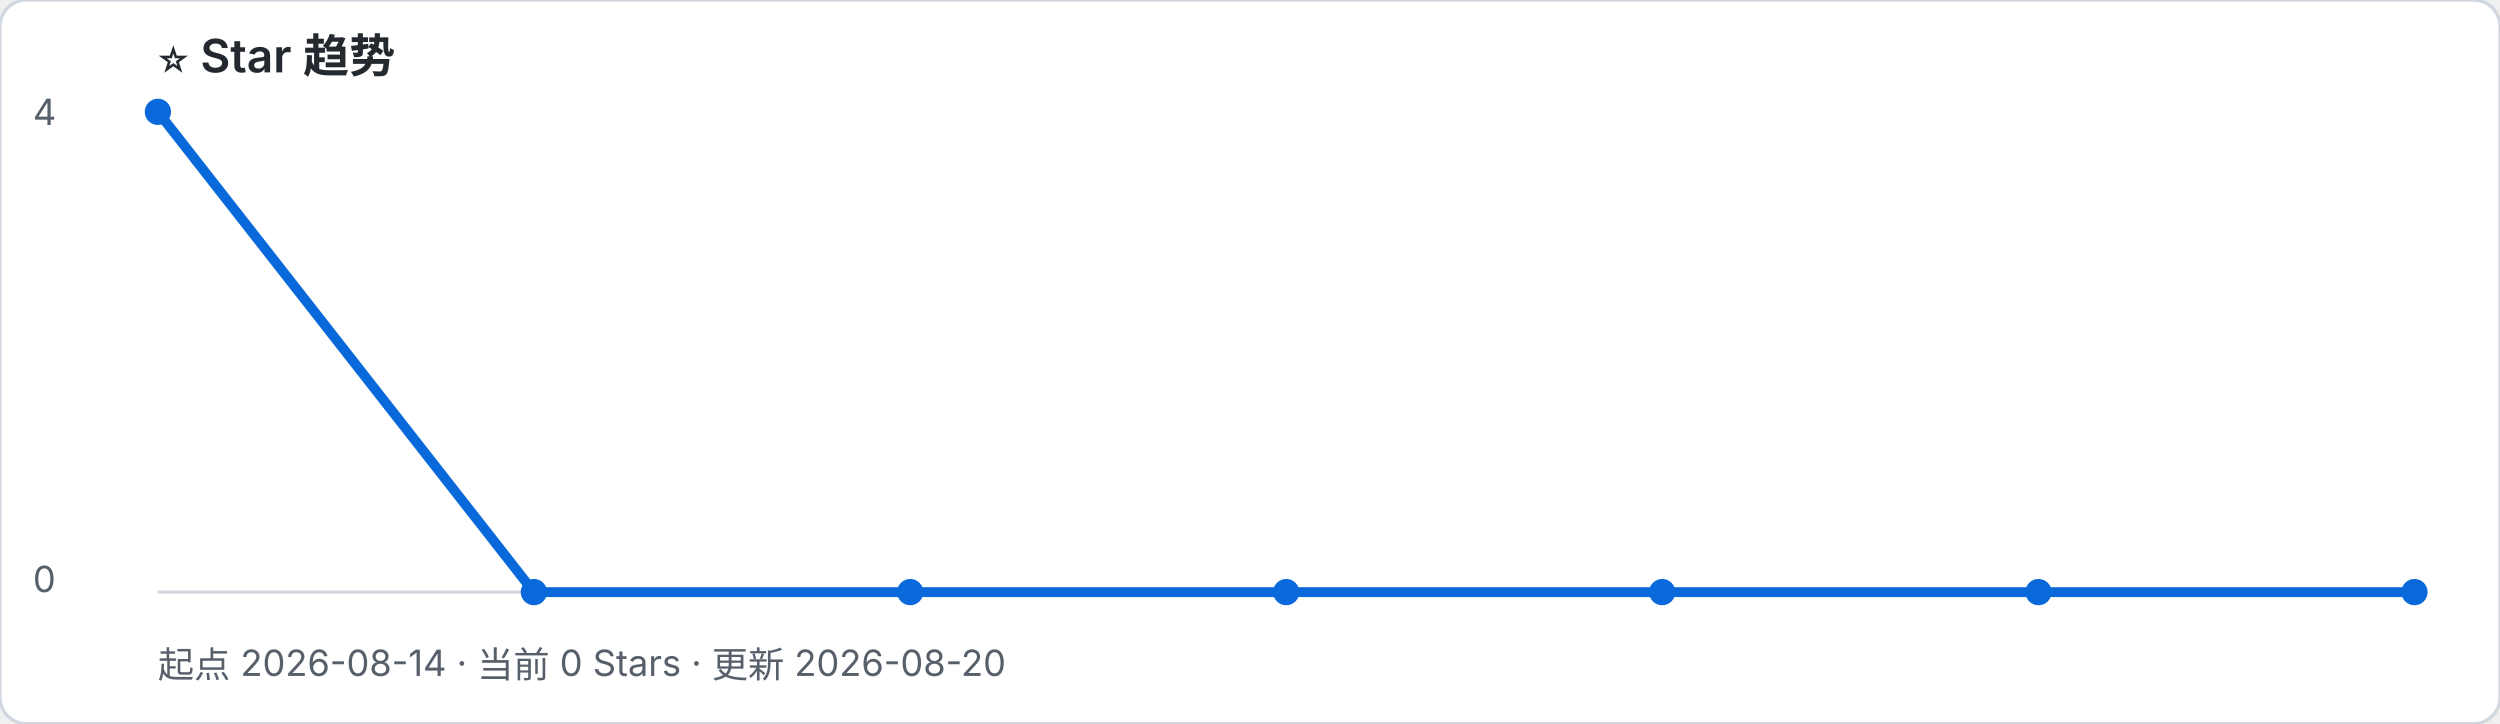
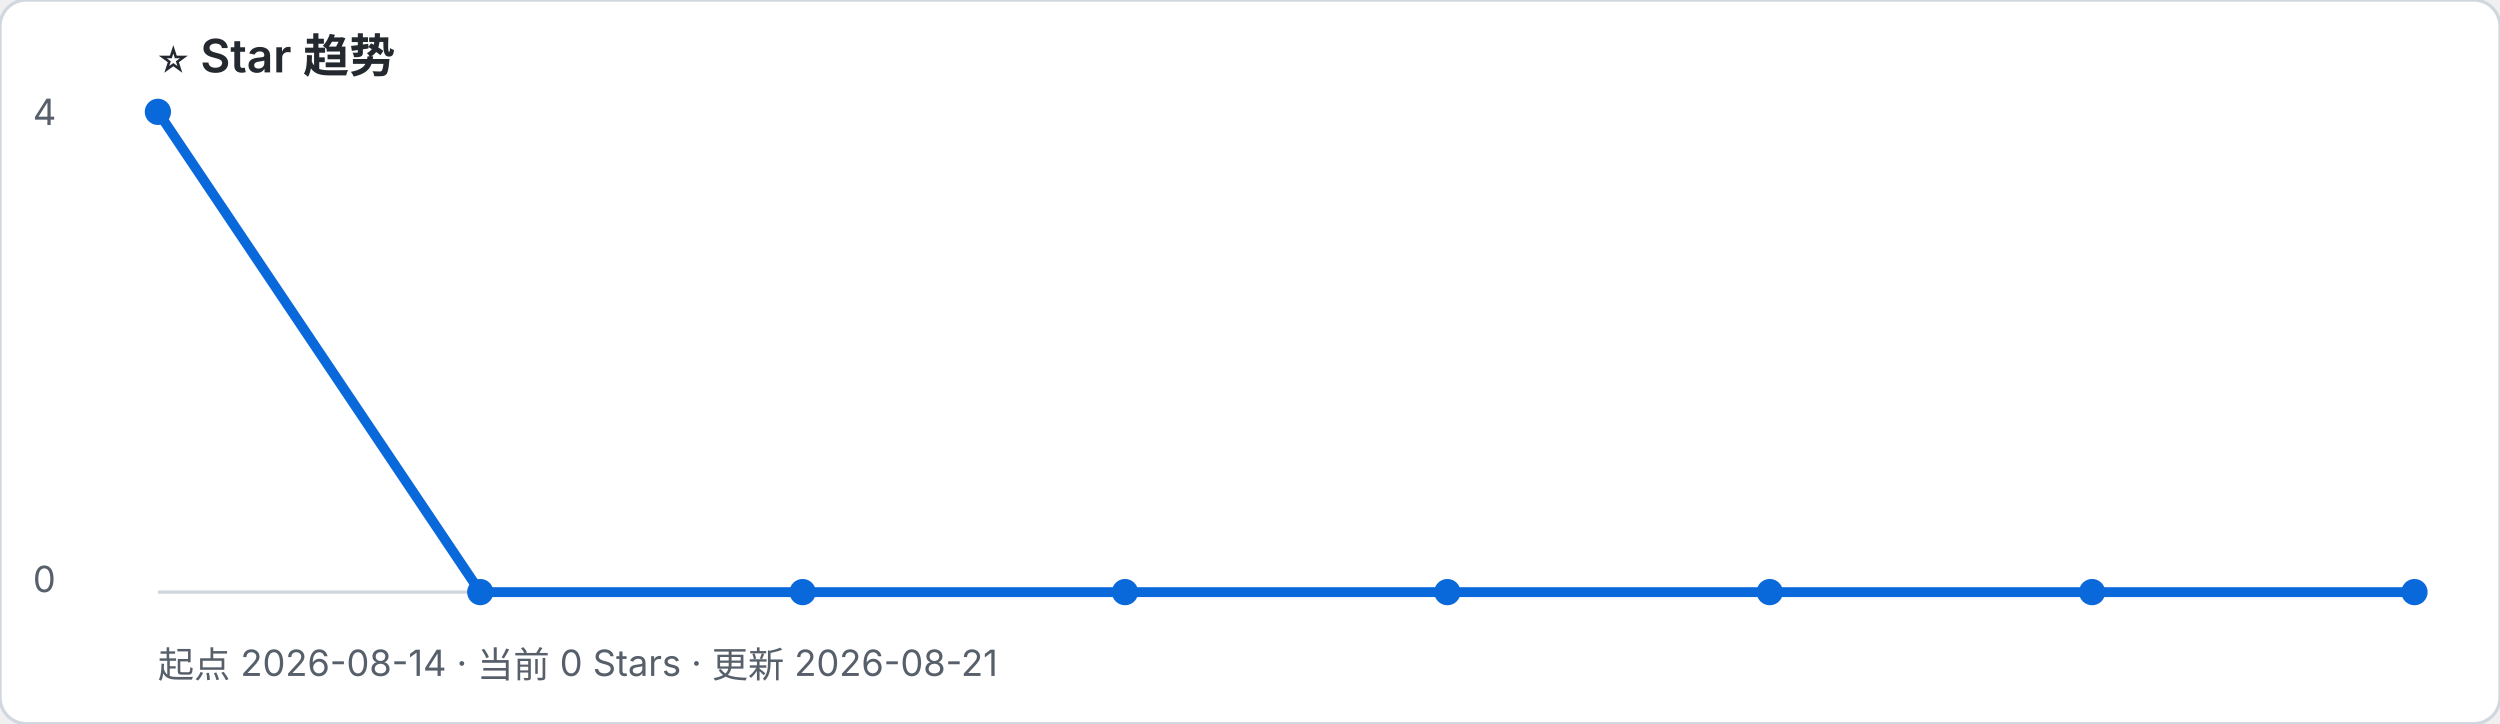
- <svg xmlns="http://www.w3.org/2000/svg" width="760" height="220" viewBox="0 0 760 220" role="img" aria-label="起点 2026-08-14 · 当前 0 Stars · 更新 2026-08-20">
+ <svg xmlns="http://www.w3.org/2000/svg" width="760" height="220" viewBox="0 0 760 220" role="img" aria-label="起点 2026-08-14 · 当前 0 Stars · 更新 2026-08-21">
  <rect width="100%" height="100%" rx="8" fill="#ffffff" stroke="#d0d7de" />
  <text x="48" y="22" font-family="-apple-system, BlinkMacSystemFont, Segoe UI, sans-serif" font-size="14" font-weight="600" fill="#24292f">⭐ Star 趋势</text>
-   <text x="48" y="206" font-family="-apple-system, BlinkMacSystemFont, Segoe UI, sans-serif" font-size="11" fill="#57606a">起点 2026-08-14 · 当前 0 Stars · 更新 2026-08-20</text>
+   <text x="48" y="206" font-family="-apple-system, BlinkMacSystemFont, Segoe UI, sans-serif" font-size="11" fill="#57606a">起点 2026-08-14 · 当前 0 Stars · 更新 2026-08-21</text>
  <line x1="48" y1="180" x2="734" y2="180" stroke="#d0d7de" />
  <text x="10" y="38" font-family="-apple-system, BlinkMacSystemFont, Segoe UI, sans-serif" font-size="11" fill="#57606a">4</text>
  <text x="10" y="180" font-family="-apple-system, BlinkMacSystemFont, Segoe UI, sans-serif" font-size="11" fill="#57606a">0</text>
-   <polyline points="48.0,34.0 162.3,180.0 276.7,180.0 391.0,180.0 505.3,180.0 619.7,180.0 734.0,180.0" fill="none" stroke="#0969da" stroke-width="3" stroke-linejoin="round" stroke-linecap="round" />
+   <polyline points="48.0,34.0 146.0,180.0 244.0,180.0 342.0,180.0 440.0,180.0 538.0,180.0 636.0,180.0 734.0,180.0" fill="none" stroke="#0969da" stroke-width="3" stroke-linejoin="round" stroke-linecap="round" />
  <circle cx="48.0" cy="34.0" r="4" fill="#0969da" />
-   <circle cx="162.3" cy="180.0" r="4" fill="#0969da" />
-   <circle cx="276.7" cy="180.0" r="4" fill="#0969da" />
-   <circle cx="391.0" cy="180.0" r="4" fill="#0969da" />
-   <circle cx="505.3" cy="180.0" r="4" fill="#0969da" />
-   <circle cx="619.7" cy="180.0" r="4" fill="#0969da" />
+   <circle cx="146.0" cy="180.0" r="4" fill="#0969da" />
+   <circle cx="244.0" cy="180.0" r="4" fill="#0969da" />
+   <circle cx="342.0" cy="180.0" r="4" fill="#0969da" />
+   <circle cx="440.0" cy="180.0" r="4" fill="#0969da" />
+   <circle cx="538.0" cy="180.0" r="4" fill="#0969da" />
+   <circle cx="636.0" cy="180.0" r="4" fill="#0969da" />
  <circle cx="734.0" cy="180.0" r="4" fill="#0969da" />
</svg>
